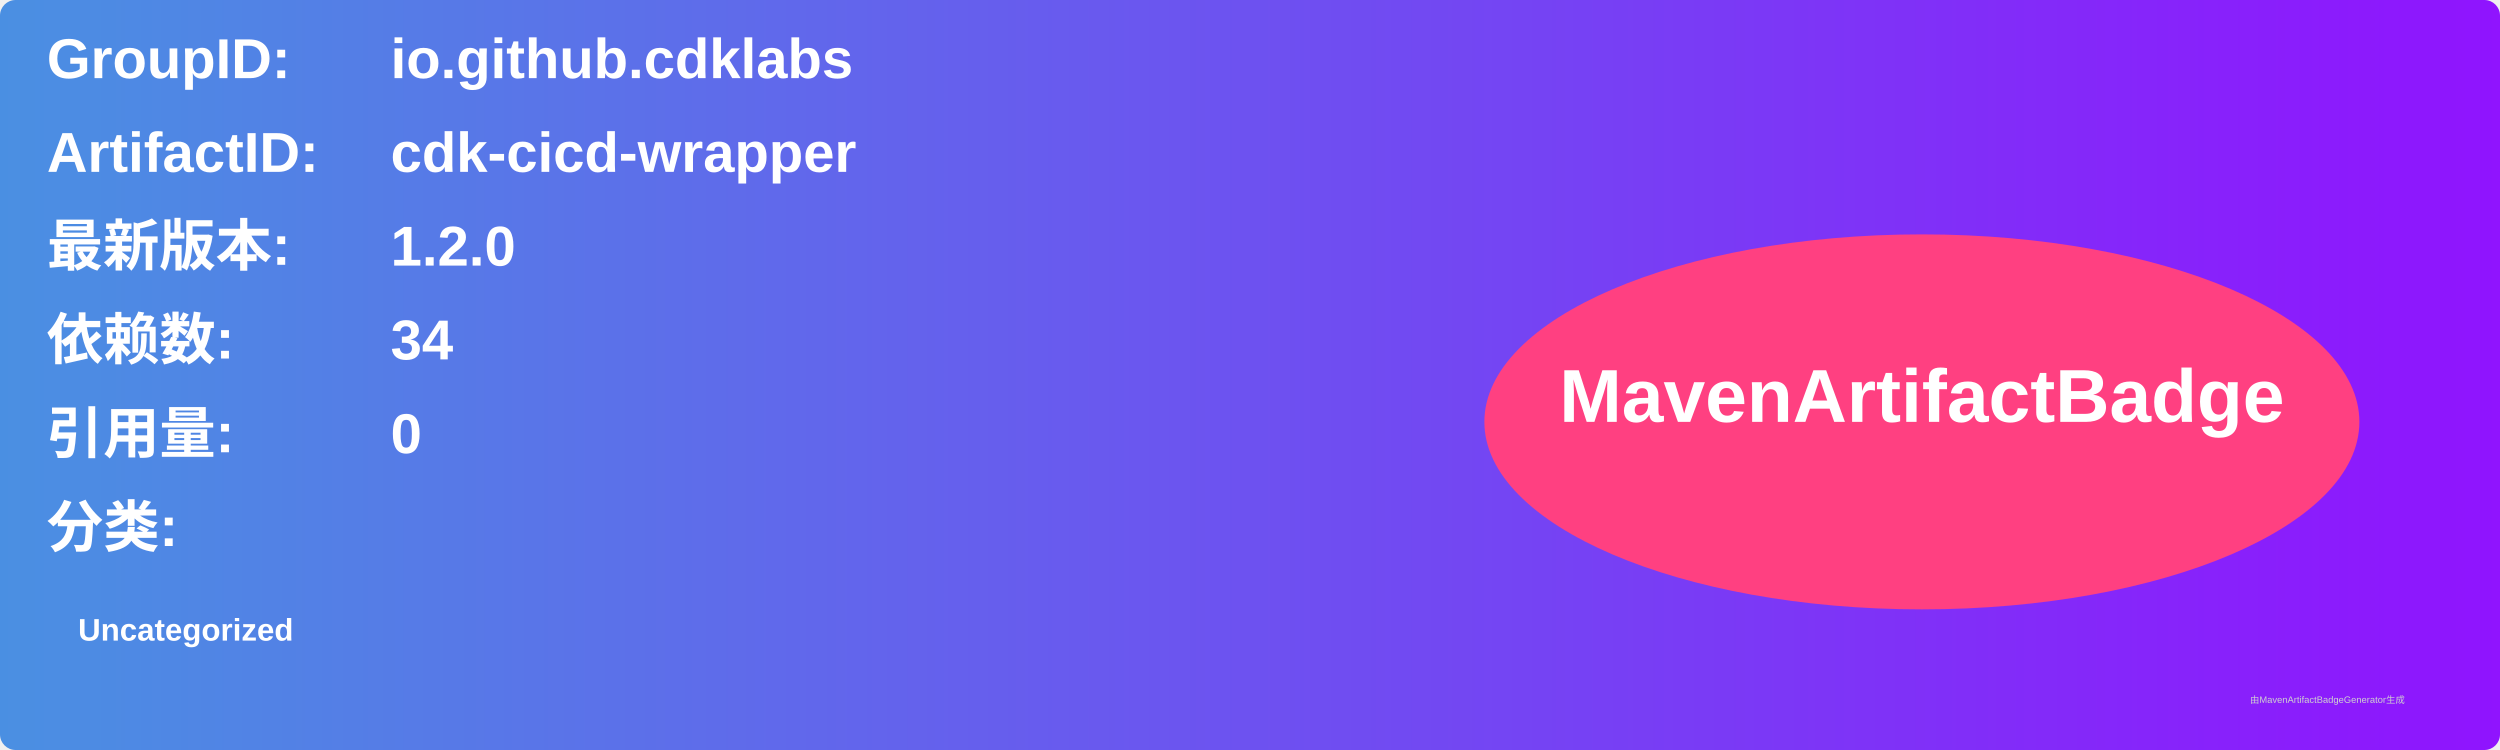
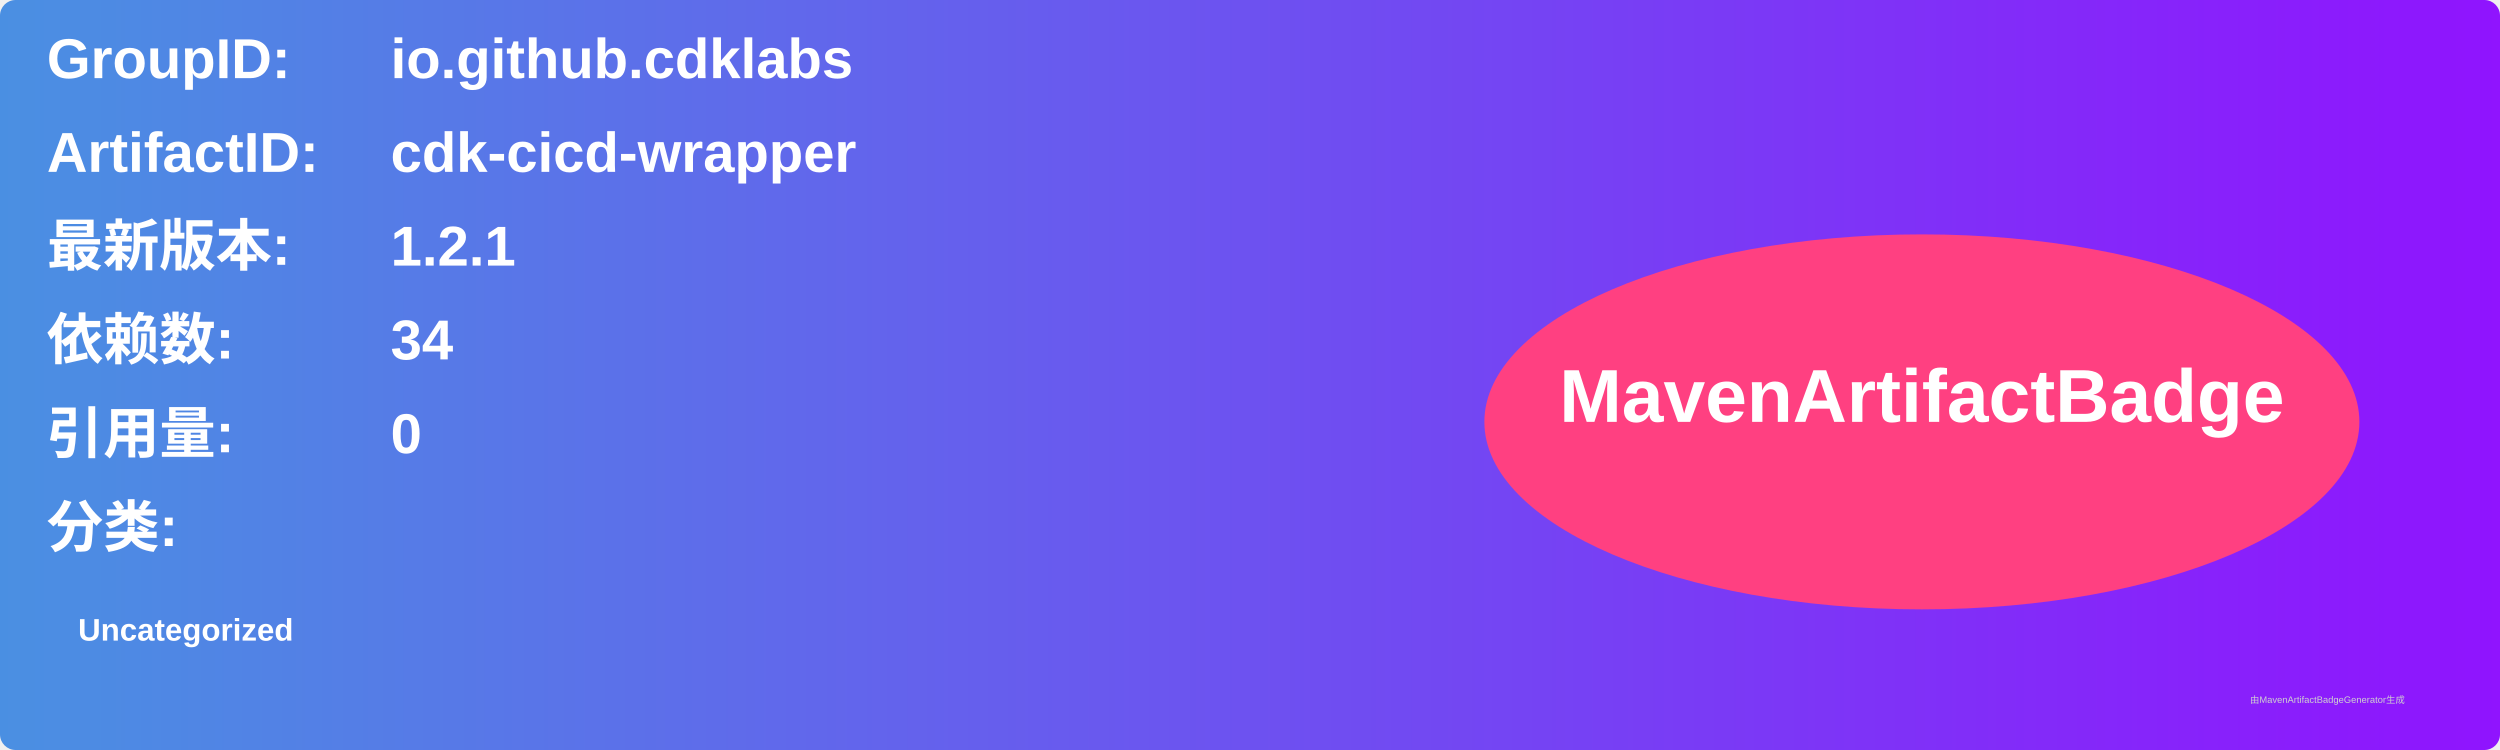
<svg xmlns="http://www.w3.org/2000/svg" width="800" height="240" viewBox="0 0 800 240">
  <linearGradient id="grad" x1="0%" y1="0%" x2="100%" y2="0%">
    <stop offset="0%" stop-color="#4a90e2" />
    <stop offset="100%" stop-color="#9013fe" />
  </linearGradient>
  <rect width="100%" height="100%" rx="5" ry="5" fill="url(#grad)" />
  <g transform="translate(15, 15)">
    <text x="0" y="10" font-family="Arial" font-size="18" fill="white" font-weight="bold" width="260">GroupID:</text>
    <text x="110" y="10" font-family="Arial" font-size="18" fill="white" font-weight="bold" width="460">io.github.cdklabs</text>
    <text x="0" y="40" font-family="Arial" font-size="18" fill="white" font-weight="bold" width="260">ArtifactID:</text>
    <text x="110" y="40" font-family="Arial" font-size="18" fill="white" font-weight="bold" width="460">cdk-cicd-wrapper</text>
    <text x="0" y="70" font-family="Arial" font-size="18" fill="white" font-weight="bold">最新版本:</text>
    <text x="110" y="70" font-family="Arial" font-size="18" fill="white" font-weight="bold">
-       <tspan font-weight="bold">1.2.0</tspan>
+       <tspan font-weight="bold">1.2.1</tspan>
    </text>
    <text x="0" y="100" font-family="Arial" font-size="18" fill="white" font-weight="bold">依赖数: </text>
    <text x="110" y="100" font-family="Arial" font-size="18" fill="white">
      <tspan font-weight="bold">34</tspan>
    </text>
    <text x="0" y="130" font-family="Arial" font-size="18" fill="white" font-weight="bold">引用量: </text>
    <text x="110" y="130" font-family="Arial" font-size="18" fill="white">
      <tspan font-weight="bold">0</tspan>
    </text>
    <text x="0" y="160" font-family="Arial" font-size="18" fill="white" font-weight="bold">分类:</text>
    <text x="10" y="190" font-family="Arial" font-size="10" fill="white">
      <tspan font-weight="bold">Uncategorized</tspan>
    </text>
    <ellipse cx="600" cy="120" rx="140" ry="60" fill="#ff4081" />
    <text x="600" y="120" text-anchor="middle" font-family="Arial" font-size="24" fill="white" font-weight="bold">MavenArtifactBadge</text>
  </g>
  <text x="720" y="225" font-family="Arial" font-size="3" fill="#d0d0d0">由MavenArtifactBadgeGenerator生成</text>
</svg>
